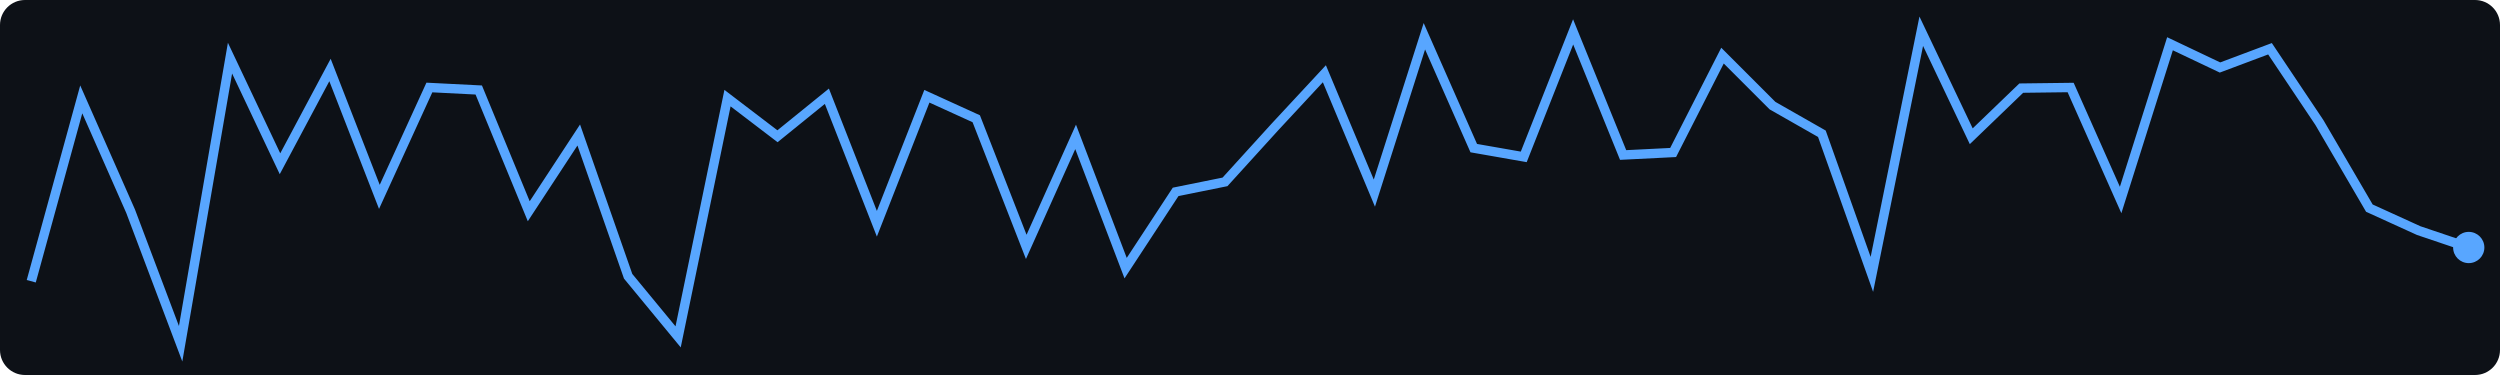
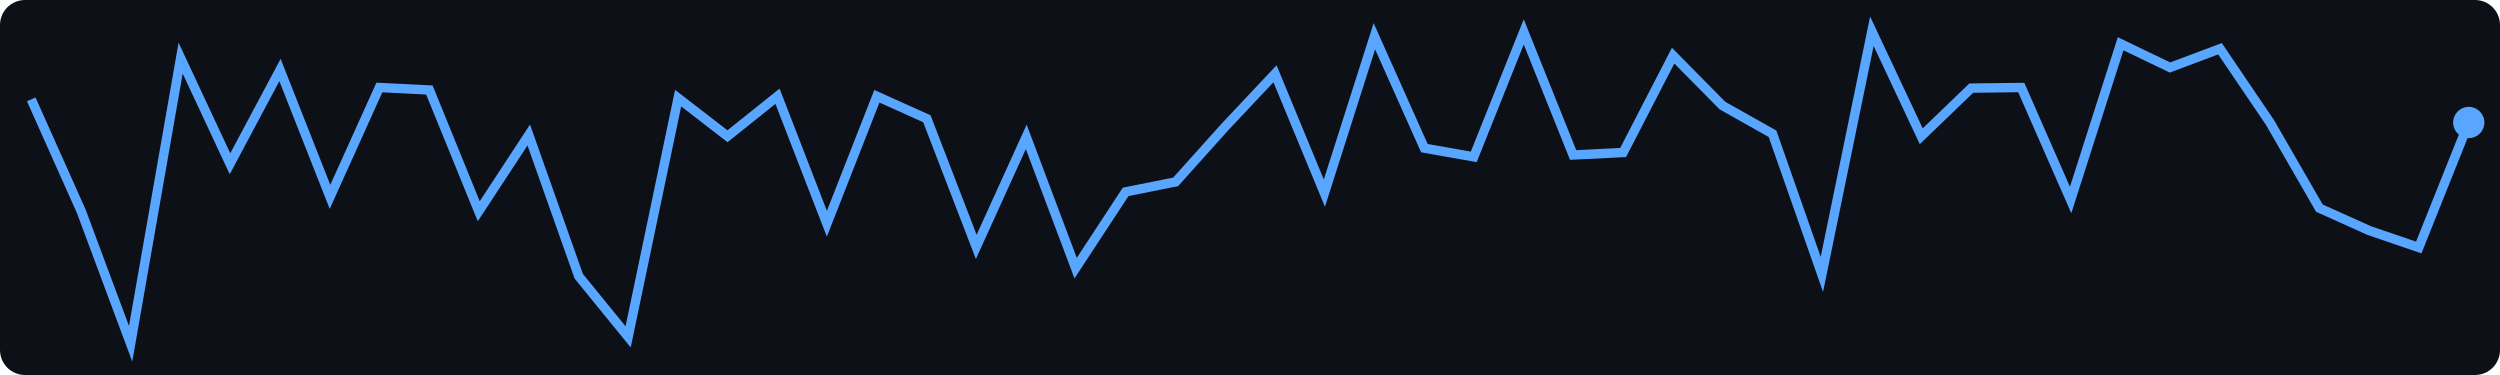
<svg xmlns="http://www.w3.org/2000/svg" width="400" height="60">
  <rect width="400" height="60" fill="#0d1117" rx="4" />
-   <polyline points="5.0,45.0 13.0,15.9 20.9,33.8 28.9,55.0 36.8,9.3 44.8,26.2 52.8,11.2 60.7,31.5 68.7,14.0 76.6,14.4 84.6,33.8 92.6,21.6 100.5,44.2 108.5,53.9 116.4,15.7 124.4,21.8 132.3,15.4 140.3,35.8 148.3,15.4 156.2,19.0 164.2,39.5 172.1,21.9 180.1,42.9 188.1,30.7 196.0,29.1 204.0,20.3 211.9,11.8 219.9,30.9 227.9,5.8 235.8,23.7 243.8,25.1 251.7,5.1 259.7,24.8 267.7,24.4 275.6,8.9 283.6,16.9 291.5,21.4 299.5,43.9 307.4,5.0 315.4,21.8 323.4,14.1 331.3,14.0 339.3,32.0 347.2,7.0 355.2,10.8 363.2,7.8 371.1,19.6 379.1,33.3 387.0,36.9 395.0,39.6" fill="none" stroke="#58a6ff" stroke-width="1.5" />
-   <circle cx="395.0" cy="39.6" r="2.5" fill="#58a6ff" />
+   <polyline points="5.0,15.9 13.0,33.8 20.9,55.0 28.9,9.3 36.8,26.2 44.8,11.2 52.8,31.5 60.7,14.0 68.7,14.4 76.6,33.8 84.6,21.6 92.6,44.2 100.5,53.9 108.5,15.7 116.4,21.8 124.4,15.4 132.3,35.8 140.3,15.4 148.3,19.0 156.2,39.5 164.2,21.9 172.1,42.9 180.1,30.7 188.1,29.1 196.0,20.3 204.0,11.8 211.9,30.9 219.9,5.8 227.9,23.7 235.8,25.1 243.8,5.1 251.7,24.8 259.7,24.4 267.7,8.9 275.6,16.9 283.6,21.4 291.5,43.9 299.5,5.0 307.4,21.8 315.4,14.1 323.4,14.0 331.3,32.0 339.3,7.0 347.2,10.8 355.2,7.8 363.2,19.6 371.1,33.3 379.1,36.9 387.0,39.6 395.0,19.6" fill="none" stroke="#58a6ff" stroke-width="1.5" />
+   <circle cx="395.0" cy="19.6" r="2.5" fill="#58a6ff" />
</svg>
